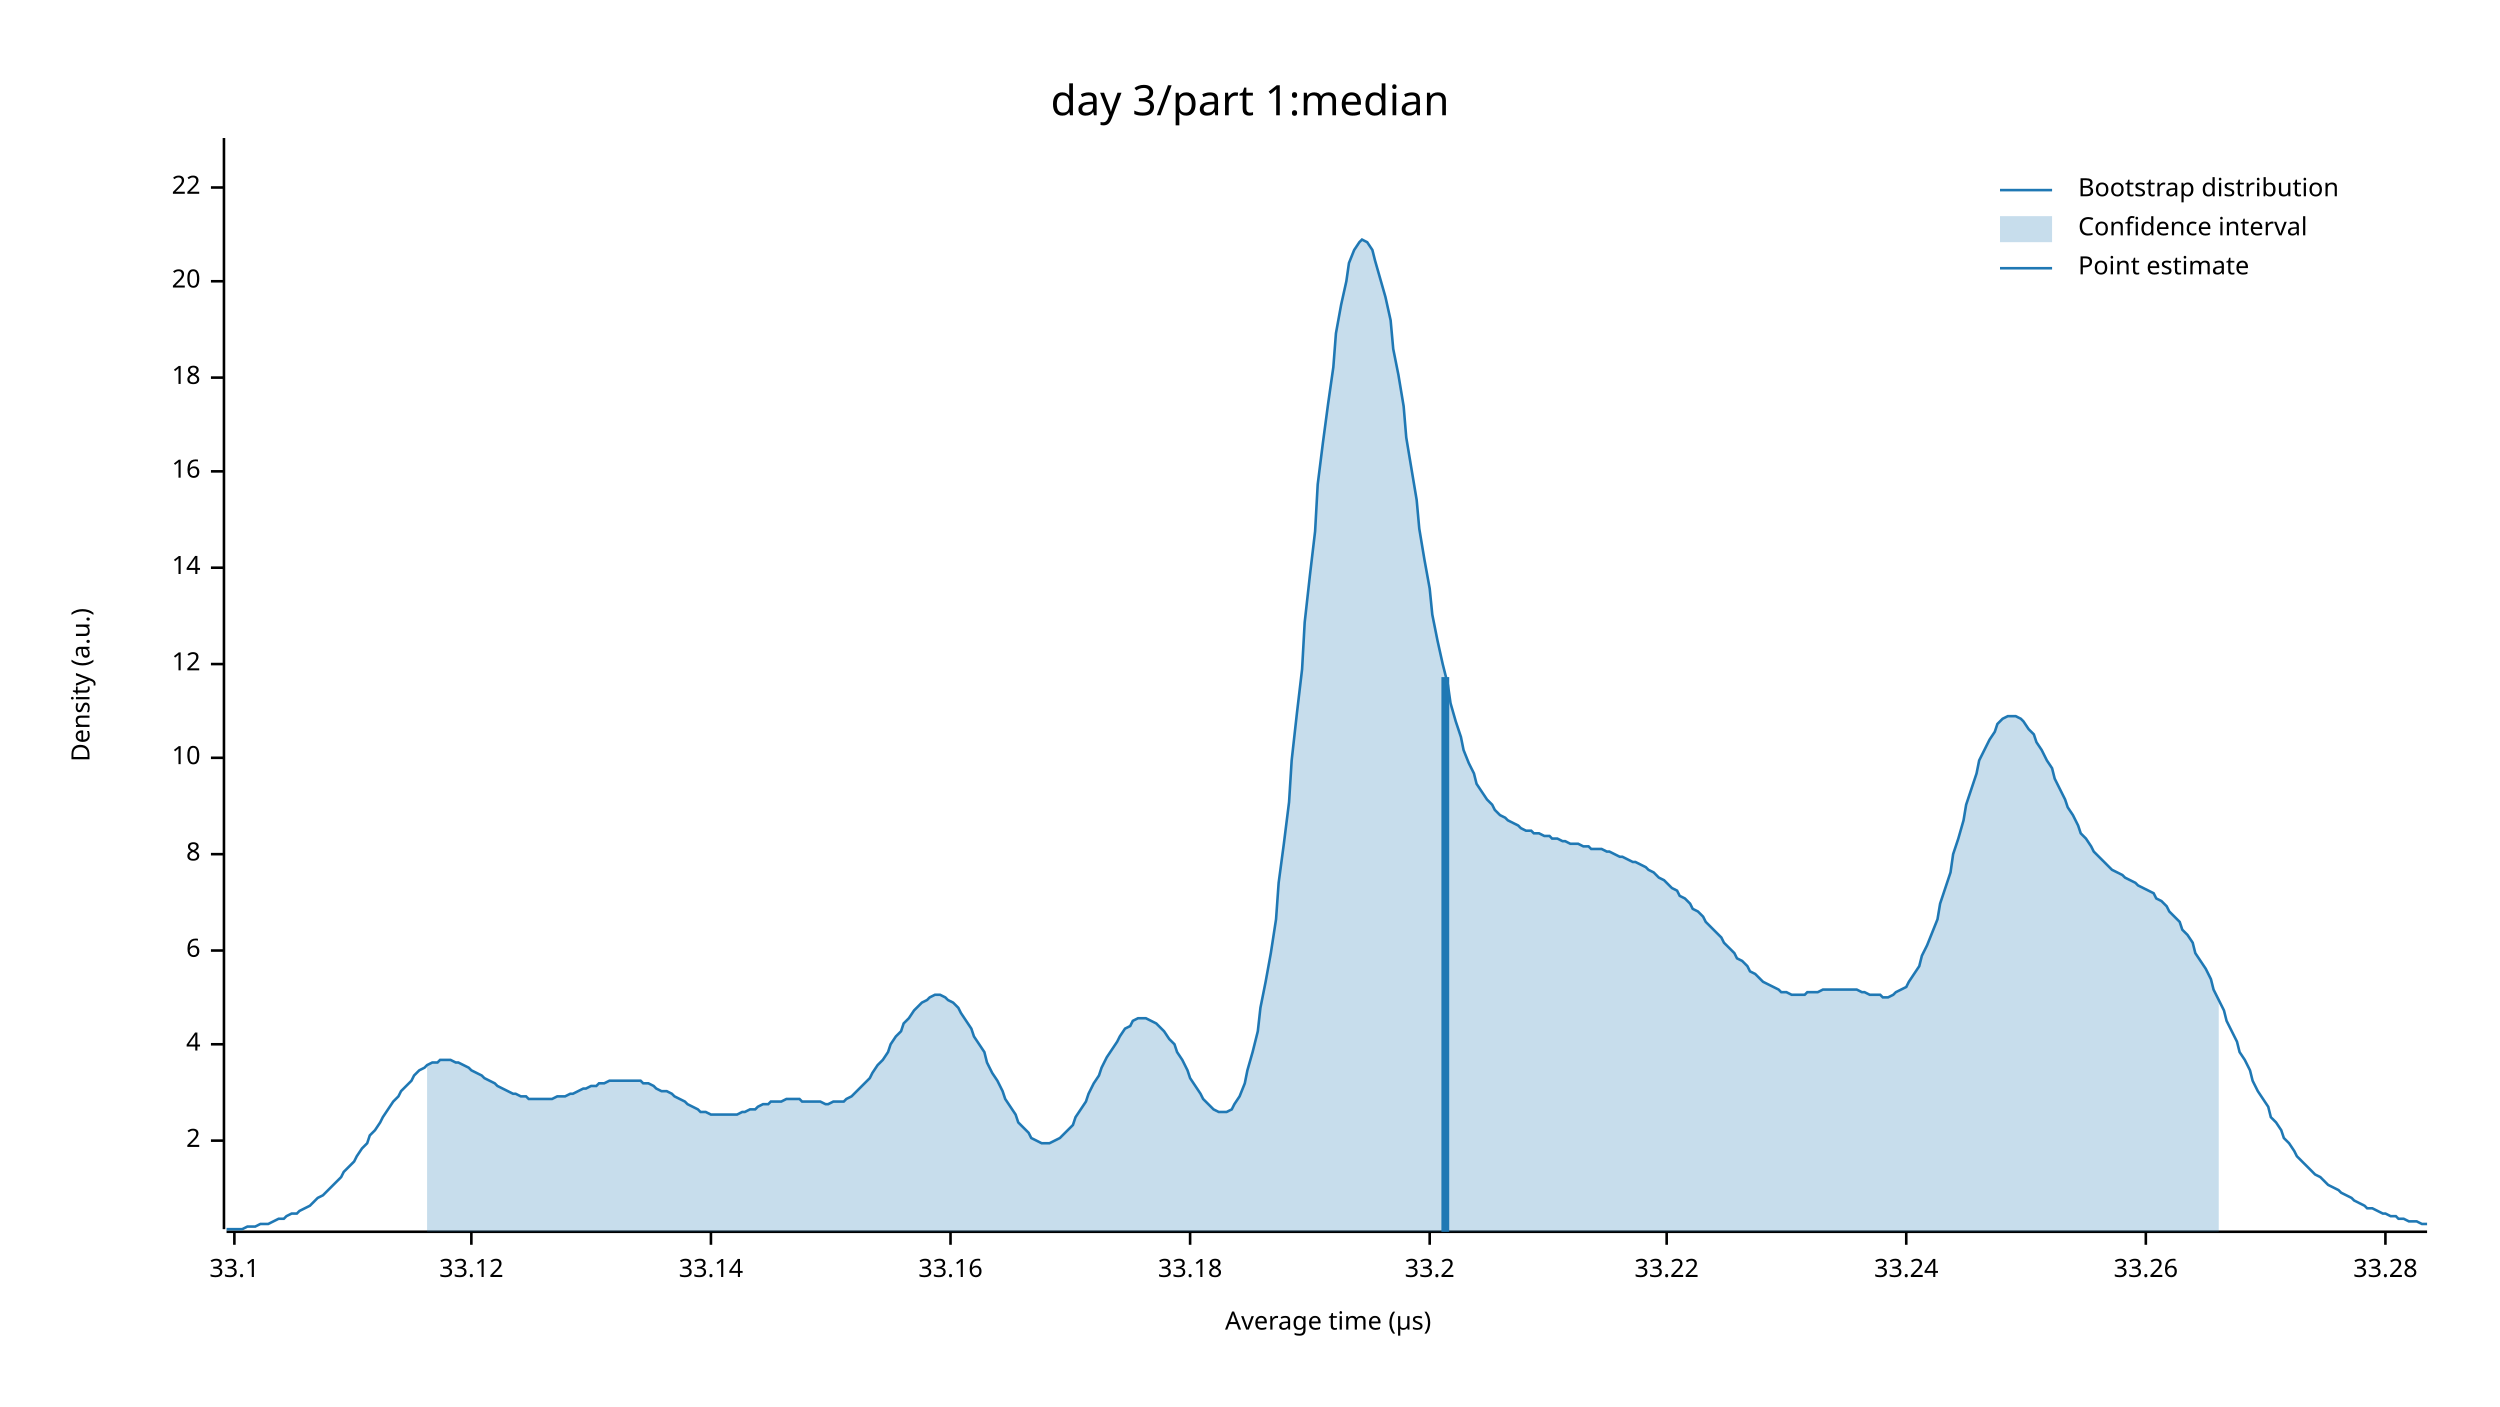
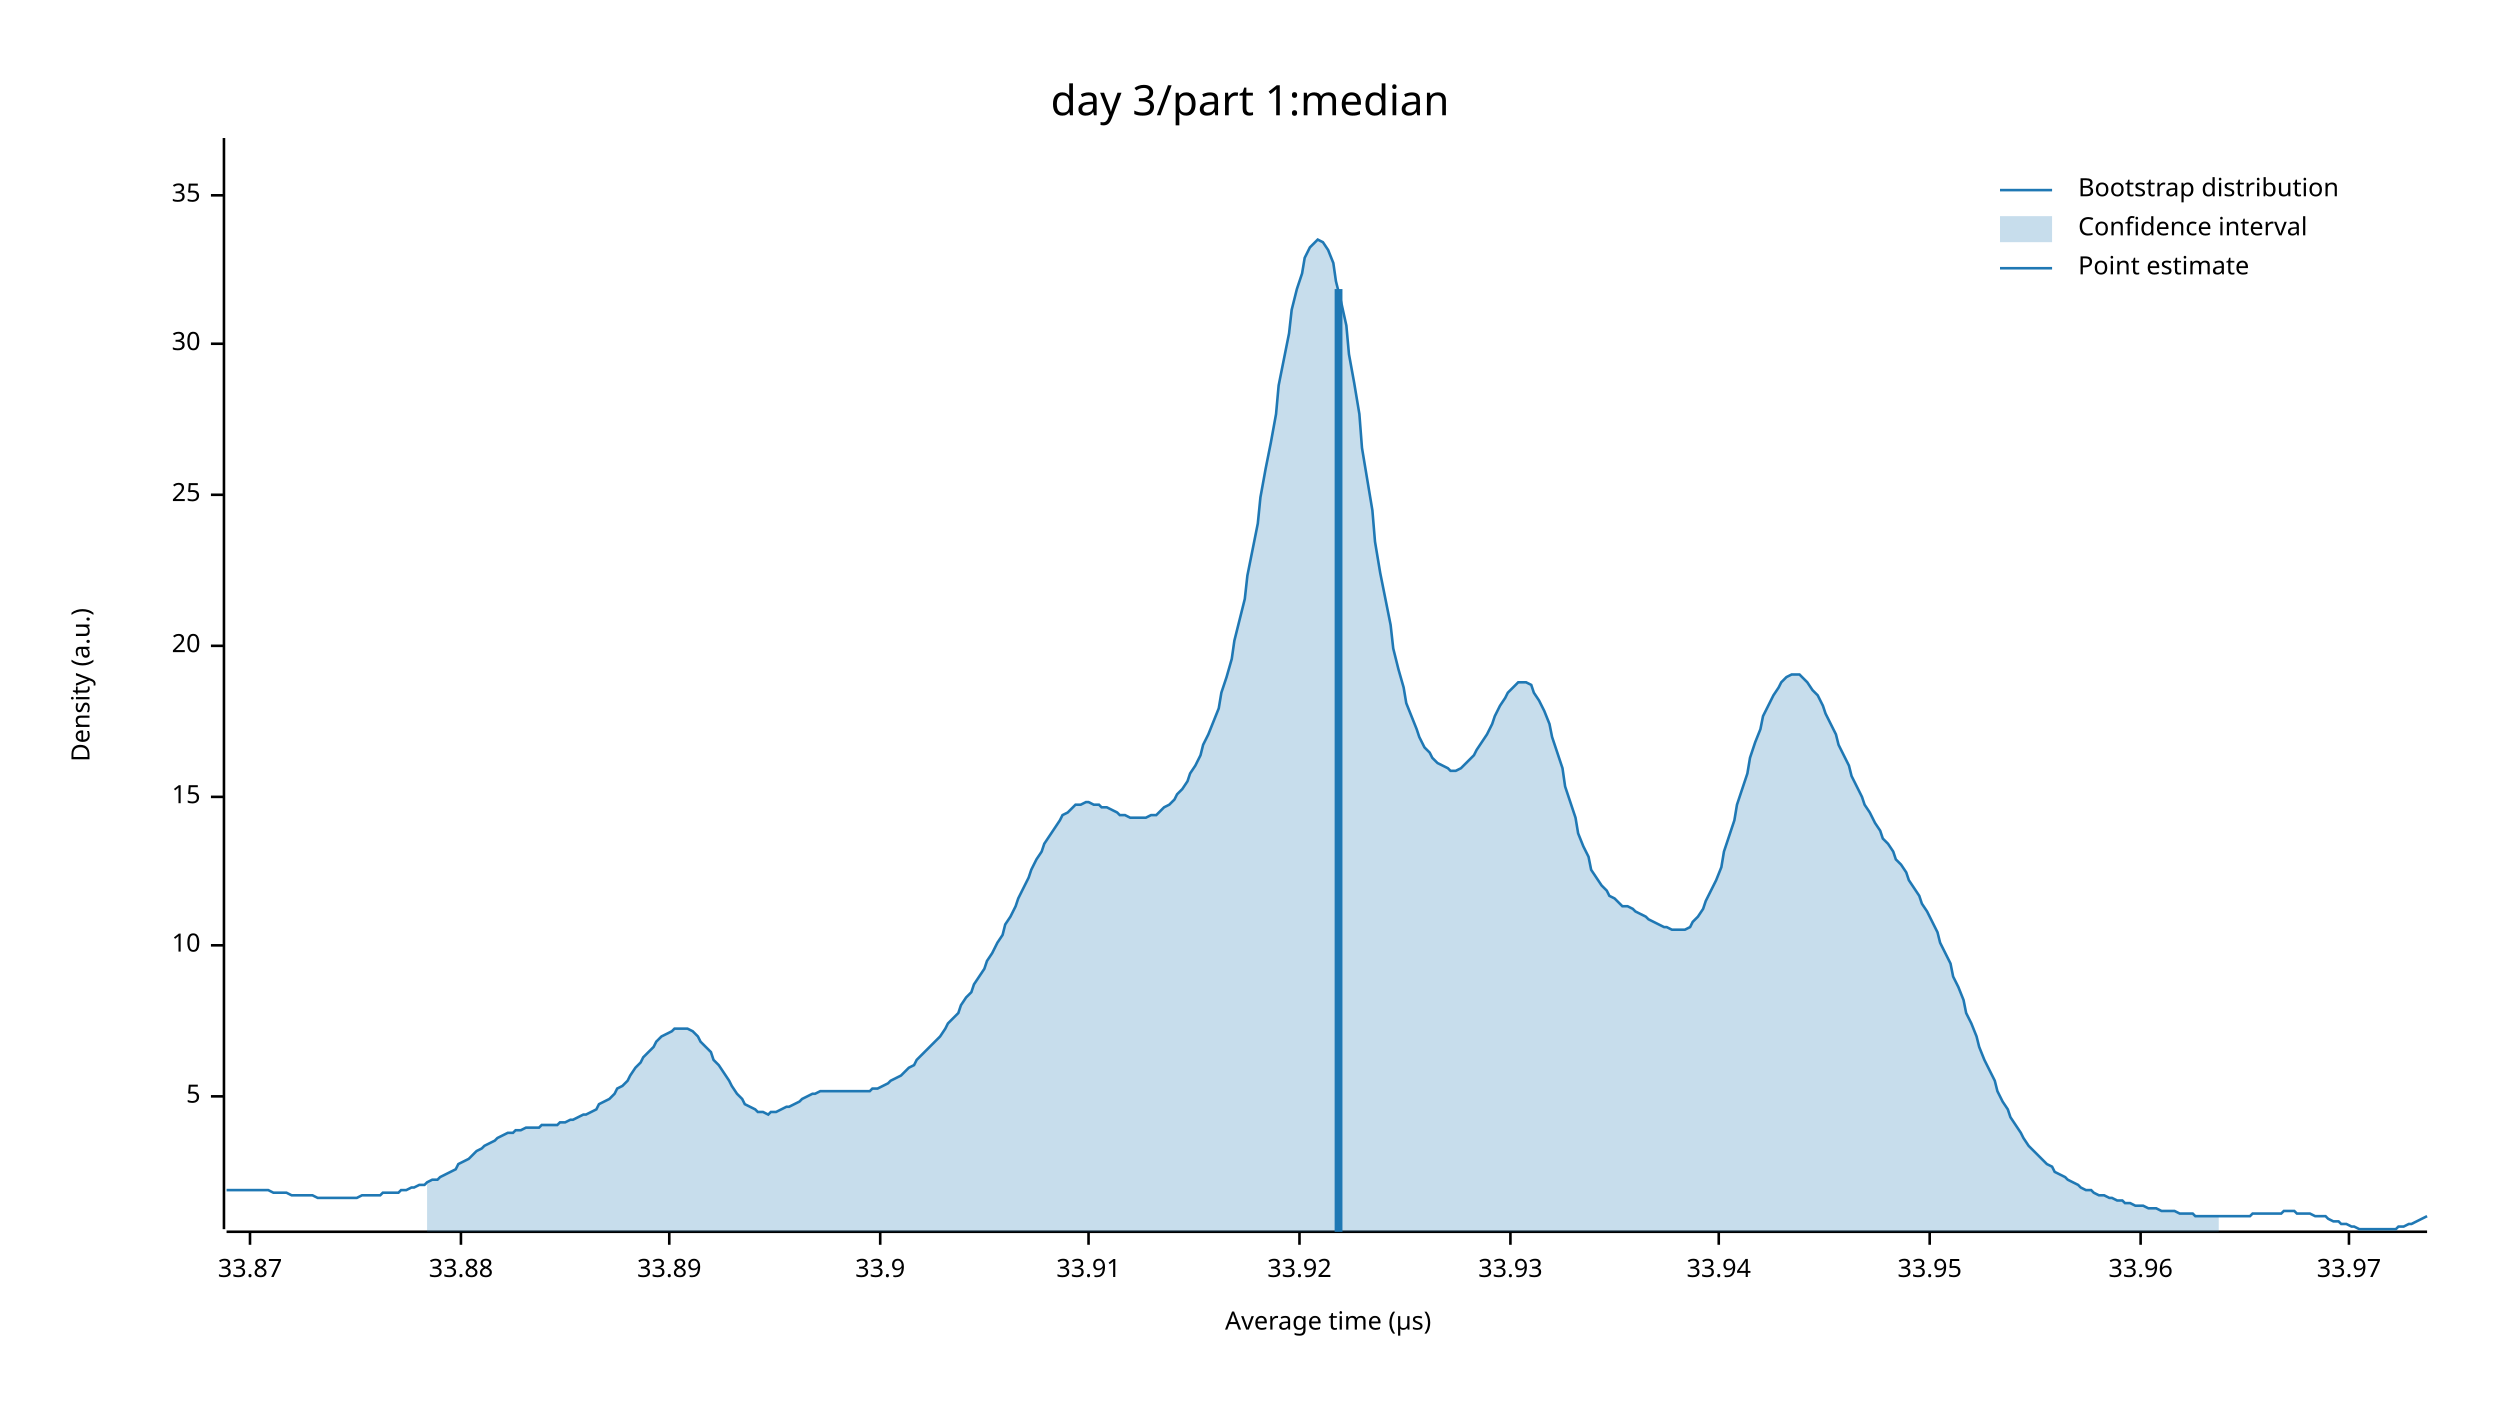
<svg xmlns="http://www.w3.org/2000/svg" width="960" height="540" viewBox="0 0 960 540">
  <text x="480" y="32" dy="0.76em" text-anchor="middle" font-family="sans-serif" font-size="16.129" opacity="1" fill="#000000">
day 3/part 1:median
</text>
  <text x="27" y="263" dy="0.76em" text-anchor="middle" font-family="sans-serif" font-size="9.677" opacity="1" fill="#000000" transform="rotate(270, 27, 263)">
Density (a.u.)
</text>
  <text x="510" y="513" dy="-0.5ex" text-anchor="middle" font-family="sans-serif" font-size="9.677" opacity="1" fill="#000000">
Average time (µs)
</text>
  <polyline fill="none" opacity="1" stroke="#000000" stroke-width="1" points="86,53 86,472 " />
-   <text x="77" y="438" dy="0.5ex" text-anchor="end" font-family="sans-serif" font-size="9.677" opacity="1" fill="#000000">
- 2
+   <text x="77" y="421" dy="0.5ex" text-anchor="end" font-family="sans-serif" font-size="9.677" opacity="1" fill="#000000">
+ 5
</text>
-   <polyline fill="none" opacity="1" stroke="#000000" stroke-width="1" points="81,438 86,438 " />
-   <text x="77" y="401" dy="0.5ex" text-anchor="end" font-family="sans-serif" font-size="9.677" opacity="1" fill="#000000">
- 4
- </text>
-   <polyline fill="none" opacity="1" stroke="#000000" stroke-width="1" points="81,401 86,401 " />
-   <text x="77" y="365" dy="0.5ex" text-anchor="end" font-family="sans-serif" font-size="9.677" opacity="1" fill="#000000">
- 6
- </text>
-   <polyline fill="none" opacity="1" stroke="#000000" stroke-width="1" points="81,365 86,365 " />
-   <text x="77" y="328" dy="0.5ex" text-anchor="end" font-family="sans-serif" font-size="9.677" opacity="1" fill="#000000">
- 8
- </text>
-   <polyline fill="none" opacity="1" stroke="#000000" stroke-width="1" points="81,328 86,328 " />
-   <text x="77" y="291" dy="0.5ex" text-anchor="end" font-family="sans-serif" font-size="9.677" opacity="1" fill="#000000">
+   <polyline fill="none" opacity="1" stroke="#000000" stroke-width="1" points="81,421 86,421 " />
+   <text x="77" y="363" dy="0.5ex" text-anchor="end" font-family="sans-serif" font-size="9.677" opacity="1" fill="#000000">
10
</text>
-   <polyline fill="none" opacity="1" stroke="#000000" stroke-width="1" points="81,291 86,291 " />
-   <text x="77" y="255" dy="0.5ex" text-anchor="end" font-family="sans-serif" font-size="9.677" opacity="1" fill="#000000">
- 12
+   <polyline fill="none" opacity="1" stroke="#000000" stroke-width="1" points="81,363 86,363 " />
+   <text x="77" y="306" dy="0.5ex" text-anchor="end" font-family="sans-serif" font-size="9.677" opacity="1" fill="#000000">
+ 15
</text>
-   <polyline fill="none" opacity="1" stroke="#000000" stroke-width="1" points="81,255 86,255 " />
-   <text x="77" y="218" dy="0.5ex" text-anchor="end" font-family="sans-serif" font-size="9.677" opacity="1" fill="#000000">
- 14
- </text>
-   <polyline fill="none" opacity="1" stroke="#000000" stroke-width="1" points="81,218 86,218 " />
-   <text x="77" y="181" dy="0.5ex" text-anchor="end" font-family="sans-serif" font-size="9.677" opacity="1" fill="#000000">
- 16
- </text>
-   <polyline fill="none" opacity="1" stroke="#000000" stroke-width="1" points="81,181 86,181 " />
-   <text x="77" y="145" dy="0.5ex" text-anchor="end" font-family="sans-serif" font-size="9.677" opacity="1" fill="#000000">
- 18
- </text>
-   <polyline fill="none" opacity="1" stroke="#000000" stroke-width="1" points="81,145 86,145 " />
-   <text x="77" y="108" dy="0.5ex" text-anchor="end" font-family="sans-serif" font-size="9.677" opacity="1" fill="#000000">
+   <polyline fill="none" opacity="1" stroke="#000000" stroke-width="1" points="81,306 86,306 " />
+   <text x="77" y="248" dy="0.5ex" text-anchor="end" font-family="sans-serif" font-size="9.677" opacity="1" fill="#000000">
20
</text>
-   <polyline fill="none" opacity="1" stroke="#000000" stroke-width="1" points="81,108 86,108 " />
-   <text x="77" y="72" dy="0.5ex" text-anchor="end" font-family="sans-serif" font-size="9.677" opacity="1" fill="#000000">
- 22
+   <polyline fill="none" opacity="1" stroke="#000000" stroke-width="1" points="81,248 86,248 " />
+   <text x="77" y="190" dy="0.5ex" text-anchor="end" font-family="sans-serif" font-size="9.677" opacity="1" fill="#000000">
+ 25
</text>
-   <polyline fill="none" opacity="1" stroke="#000000" stroke-width="1" points="81,72 86,72 " />
+   <polyline fill="none" opacity="1" stroke="#000000" stroke-width="1" points="81,190 86,190 " />
+   <text x="77" y="132" dy="0.5ex" text-anchor="end" font-family="sans-serif" font-size="9.677" opacity="1" fill="#000000">
+ 30
+ </text>
+   <polyline fill="none" opacity="1" stroke="#000000" stroke-width="1" points="81,132 86,132 " />
+   <text x="77" y="75" dy="0.5ex" text-anchor="end" font-family="sans-serif" font-size="9.677" opacity="1" fill="#000000">
+ 35
+ </text>
+   <polyline fill="none" opacity="1" stroke="#000000" stroke-width="1" points="81,75 86,75 " />
  <polyline fill="none" opacity="1" stroke="#000000" stroke-width="1" points="87,473 932,473 " />
-   <text x="90" y="483" dy="0.76em" text-anchor="middle" font-family="sans-serif" font-size="9.677" opacity="1" fill="#000000">
- 33.1
+   <text x="96" y="483" dy="0.76em" text-anchor="middle" font-family="sans-serif" font-size="9.677" opacity="1" fill="#000000">
+ 33.87
</text>
-   <polyline fill="none" opacity="1" stroke="#000000" stroke-width="1" points="90,473 90,478 " />
-   <text x="181" y="483" dy="0.76em" text-anchor="middle" font-family="sans-serif" font-size="9.677" opacity="1" fill="#000000">
- 33.12
+   <polyline fill="none" opacity="1" stroke="#000000" stroke-width="1" points="96,473 96,478 " />
+   <text x="177" y="483" dy="0.76em" text-anchor="middle" font-family="sans-serif" font-size="9.677" opacity="1" fill="#000000">
+ 33.88
</text>
-   <polyline fill="none" opacity="1" stroke="#000000" stroke-width="1" points="181,473 181,478 " />
-   <text x="273" y="483" dy="0.76em" text-anchor="middle" font-family="sans-serif" font-size="9.677" opacity="1" fill="#000000">
- 33.14
+   <polyline fill="none" opacity="1" stroke="#000000" stroke-width="1" points="177,473 177,478 " />
+   <text x="257" y="483" dy="0.76em" text-anchor="middle" font-family="sans-serif" font-size="9.677" opacity="1" fill="#000000">
+ 33.89
</text>
-   <polyline fill="none" opacity="1" stroke="#000000" stroke-width="1" points="273,473 273,478 " />
-   <text x="365" y="483" dy="0.76em" text-anchor="middle" font-family="sans-serif" font-size="9.677" opacity="1" fill="#000000">
- 33.16
+   <polyline fill="none" opacity="1" stroke="#000000" stroke-width="1" points="257,473 257,478 " />
+   <text x="338" y="483" dy="0.76em" text-anchor="middle" font-family="sans-serif" font-size="9.677" opacity="1" fill="#000000">
+ 33.9
</text>
-   <polyline fill="none" opacity="1" stroke="#000000" stroke-width="1" points="365,473 365,478 " />
-   <text x="457" y="483" dy="0.76em" text-anchor="middle" font-family="sans-serif" font-size="9.677" opacity="1" fill="#000000">
- 33.18
+   <polyline fill="none" opacity="1" stroke="#000000" stroke-width="1" points="338,473 338,478 " />
+   <text x="418" y="483" dy="0.76em" text-anchor="middle" font-family="sans-serif" font-size="9.677" opacity="1" fill="#000000">
+ 33.91
</text>
-   <polyline fill="none" opacity="1" stroke="#000000" stroke-width="1" points="457,473 457,478 " />
-   <text x="549" y="483" dy="0.76em" text-anchor="middle" font-family="sans-serif" font-size="9.677" opacity="1" fill="#000000">
- 33.2
+   <polyline fill="none" opacity="1" stroke="#000000" stroke-width="1" points="418,473 418,478 " />
+   <text x="499" y="483" dy="0.76em" text-anchor="middle" font-family="sans-serif" font-size="9.677" opacity="1" fill="#000000">
+ 33.92
</text>
-   <polyline fill="none" opacity="1" stroke="#000000" stroke-width="1" points="549,473 549,478 " />
-   <text x="640" y="483" dy="0.76em" text-anchor="middle" font-family="sans-serif" font-size="9.677" opacity="1" fill="#000000">
- 33.22
+   <polyline fill="none" opacity="1" stroke="#000000" stroke-width="1" points="499,473 499,478 " />
+   <text x="580" y="483" dy="0.76em" text-anchor="middle" font-family="sans-serif" font-size="9.677" opacity="1" fill="#000000">
+ 33.93
</text>
-   <polyline fill="none" opacity="1" stroke="#000000" stroke-width="1" points="640,473 640,478 " />
-   <text x="732" y="483" dy="0.76em" text-anchor="middle" font-family="sans-serif" font-size="9.677" opacity="1" fill="#000000">
- 33.24
+   <polyline fill="none" opacity="1" stroke="#000000" stroke-width="1" points="580,473 580,478 " />
+   <text x="660" y="483" dy="0.76em" text-anchor="middle" font-family="sans-serif" font-size="9.677" opacity="1" fill="#000000">
+ 33.94
</text>
-   <polyline fill="none" opacity="1" stroke="#000000" stroke-width="1" points="732,473 732,478 " />
-   <text x="824" y="483" dy="0.76em" text-anchor="middle" font-family="sans-serif" font-size="9.677" opacity="1" fill="#000000">
- 33.26
+   <polyline fill="none" opacity="1" stroke="#000000" stroke-width="1" points="660,473 660,478 " />
+   <text x="741" y="483" dy="0.76em" text-anchor="middle" font-family="sans-serif" font-size="9.677" opacity="1" fill="#000000">
+ 33.95
</text>
-   <polyline fill="none" opacity="1" stroke="#000000" stroke-width="1" points="824,473 824,478 " />
-   <text x="916" y="483" dy="0.76em" text-anchor="middle" font-family="sans-serif" font-size="9.677" opacity="1" fill="#000000">
- 33.28
+   <polyline fill="none" opacity="1" stroke="#000000" stroke-width="1" points="741,473 741,478 " />
+   <text x="822" y="483" dy="0.76em" text-anchor="middle" font-family="sans-serif" font-size="9.677" opacity="1" fill="#000000">
+ 33.96
</text>
-   <polyline fill="none" opacity="1" stroke="#000000" stroke-width="1" points="916,473 916,478 " />
-   <polyline fill="none" opacity="1" stroke="#1F78B4" stroke-width="1" points="87,472 88,472 90,472 92,472 93,472 95,471 97,471 98,471 100,470 102,470 103,470 105,469 107,468 109,468 110,467 112,466 114,466 115,465 117,464 119,463 120,462 122,460 124,459 125,458 127,456 129,454 131,452 132,450 134,448 136,446 137,444 139,441 141,439 142,436 144,434 146,431 147,429 149,426 151,423 153,421 154,419 156,417 158,415 159,413 161,411 163,410 164,409 166,408 168,408 169,407 171,407 173,407 175,408 176,408 178,409 180,410 181,411 183,412 185,413 186,414 188,415 190,416 191,417 193,418 195,419 197,420 198,420 200,421 202,421 203,422 205,422 207,422 208,422 210,422 212,422 214,421 215,421 217,421 219,420 220,420 222,419 224,418 225,418 227,417 229,417 230,416 232,416 234,415 236,415 237,415 239,415 241,415 242,415 244,415 246,415 247,416 249,416 251,417 252,418 254,419 256,419 258,420 259,421 261,422 263,423 264,424 266,425 268,426 269,427 271,427 273,428 274,428 276,428 278,428 280,428 281,428 283,428 285,427 286,427 288,426 290,426 291,425 293,424 295,424 296,423 298,423 300,423 302,422 303,422 305,422 307,422 308,423 310,423 312,423 313,423 315,423 317,424 318,424 320,423 322,423 324,423 325,422 327,421 329,419 330,418 332,416 334,414 335,412 337,409 339,407 341,404 342,401 344,398 346,396 347,393 349,391 351,388 352,387 354,385 356,384 357,383 359,382 361,382 363,383 364,384 366,385 368,387 369,389 371,392 373,395 374,398 376,401 378,404 379,408 381,412 383,415 385,419 386,422 388,425 390,428 391,431 393,433 395,435 396,437 398,438 400,439 401,439 403,439 405,438 407,437 408,436 410,434 412,432 413,429 415,426 417,423 418,420 420,416 422,413 423,410 425,406 427,403 429,400 430,398 432,395 434,394 435,392 437,391 439,391 440,391 442,392 444,393 445,394 447,396 449,399 451,401 452,404 454,407 456,411 457,414 459,417 461,420 462,422 464,424 466,426 468,427 469,427 471,427 473,426 474,424 476,421 478,416 479,411 481,404 483,396 484,387 486,377 488,366 490,353 491,339 493,324 495,308 496,292 498,274 500,257 501,239 503,221 505,204 506,186 508,170 510,155 512,141 513,128 515,117 517,108 518,101 520,96 522,93 523,92 525,93 527,96 528,100 530,107 532,114 534,123 535,134 537,144 539,156 540,168 542,180 544,192 545,203 547,215 549,226 550,236 552,246 554,255 556,263 557,270 559,277 561,283 562,288 564,293 566,297 567,301 569,304 571,307 573,309 574,311 576,313 578,314 579,315 581,316 583,317 584,318 586,319 588,319 589,320 591,320 593,321 595,321 596,322 598,322 600,323 601,323 603,324 605,324 606,324 608,325 610,325 611,326 613,326 615,326 617,327 618,327 620,328 622,329 623,329 625,330 627,331 628,331 630,332 632,333 633,334 635,335 637,337 639,338 640,339 642,341 644,342 645,344 647,345 649,347 650,349 652,350 654,352 655,354 657,356 659,358 661,360 662,362 664,364 666,366 667,368 669,369 671,371 672,373 674,374 676,376 677,377 679,378 681,379 683,380 684,381 686,381 688,382 689,382 691,382 693,382 694,381 696,381 698,381 700,380 701,380 703,380 705,380 706,380 708,380 710,380 711,380 713,380 715,381 716,381 718,382 720,382 722,382 723,383 725,383 727,382 728,381 730,380 732,379 733,377 735,374 737,371 738,367 740,363 742,358 744,353 745,347 747,341 749,335 750,328 752,322 754,315 755,309 757,303 759,297 760,292 762,288 764,284 766,281 767,278 769,276 771,275 772,275 774,275 776,276 777,277 779,280 781,282 782,285 784,288 786,292 788,295 789,299 791,303 793,307 794,310 796,313 798,317 799,320 801,322 803,325 804,327 806,329 808,331 810,333 811,334 813,335 815,336 816,337 818,338 820,339 821,340 823,341 825,342 827,343 828,345 830,346 832,348 833,350 835,352 837,354 838,357 840,359 842,362 843,366 845,369 847,372 849,376 850,380 852,384 854,388 855,392 857,396 859,400 860,404 862,407 864,411 865,415 867,419 869,422 871,425 872,429 874,431 876,434 877,437 879,439 881,442 882,444 884,446 886,448 887,449 889,451 891,452 893,454 894,455 896,456 898,457 899,458 901,459 903,460 904,461 906,462 908,463 909,464 911,464 913,465 915,466 916,466 918,467 920,467 921,468 923,468 925,469 926,469 928,469 930,470 932,470 " />
-   <polygon opacity="0.25" fill="#1F78B4" points="164,409 166,408 168,408 169,407 171,407 173,407 175,408 176,408 178,409 180,410 181,411 183,412 185,413 186,414 188,415 190,416 191,417 193,418 195,419 197,420 198,420 200,421 202,421 203,422 205,422 207,422 208,422 210,422 212,422 214,421 215,421 217,421 219,420 220,420 222,419 224,418 225,418 227,417 229,417 230,416 232,416 234,415 236,415 237,415 239,415 241,415 242,415 244,415 246,415 247,416 249,416 251,417 252,418 254,419 256,419 258,420 259,421 261,422 263,423 264,424 266,425 268,426 269,427 271,427 273,428 274,428 276,428 278,428 280,428 281,428 283,428 285,427 286,427 288,426 290,426 291,425 293,424 295,424 296,423 298,423 300,423 302,422 303,422 305,422 307,422 308,423 310,423 312,423 313,423 315,423 317,424 318,424 320,423 322,423 324,423 325,422 327,421 329,419 330,418 332,416 334,414 335,412 337,409 339,407 341,404 342,401 344,398 346,396 347,393 349,391 351,388 352,387 354,385 356,384 357,383 359,382 361,382 363,383 364,384 366,385 368,387 369,389 371,392 373,395 374,398 376,401 378,404 379,408 381,412 383,415 385,419 386,422 388,425 390,428 391,431 393,433 395,435 396,437 398,438 400,439 401,439 403,439 405,438 407,437 408,436 410,434 412,432 413,429 415,426 417,423 418,420 420,416 422,413 423,410 425,406 427,403 429,400 430,398 432,395 434,394 435,392 437,391 439,391 440,391 442,392 444,393 445,394 447,396 449,399 451,401 452,404 454,407 456,411 457,414 459,417 461,420 462,422 464,424 466,426 468,427 469,427 471,427 473,426 474,424 476,421 478,416 479,411 481,404 483,396 484,387 486,377 488,366 490,353 491,339 493,324 495,308 496,292 498,274 500,257 501,239 503,221 505,204 506,186 508,170 510,155 512,141 513,128 515,117 517,108 518,101 520,96 522,93 523,92 525,93 527,96 528,100 530,107 532,114 534,123 535,134 537,144 539,156 540,168 542,180 544,192 545,203 547,215 549,226 550,236 552,246 554,255 556,263 557,270 559,277 561,283 562,288 564,293 566,297 567,301 569,304 571,307 573,309 574,311 576,313 578,314 579,315 581,316 583,317 584,318 586,319 588,319 589,320 591,320 593,321 595,321 596,322 598,322 600,323 601,323 603,324 605,324 606,324 608,325 610,325 611,326 613,326 615,326 617,327 618,327 620,328 622,329 623,329 625,330 627,331 628,331 630,332 632,333 633,334 635,335 637,337 639,338 640,339 642,341 644,342 645,344 647,345 649,347 650,349 652,350 654,352 655,354 657,356 659,358 661,360 662,362 664,364 666,366 667,368 669,369 671,371 672,373 674,374 676,376 677,377 679,378 681,379 683,380 684,381 686,381 688,382 689,382 691,382 693,382 694,381 696,381 698,381 700,380 701,380 703,380 705,380 706,380 708,380 710,380 711,380 713,380 715,381 716,381 718,382 720,382 722,382 723,383 725,383 727,382 728,381 730,380 732,379 733,377 735,374 737,371 738,367 740,363 742,358 744,353 745,347 747,341 749,335 750,328 752,322 754,315 755,309 757,303 759,297 760,292 762,288 764,284 766,281 767,278 769,276 771,275 772,275 774,275 776,276 777,277 779,280 781,282 782,285 784,288 786,292 788,295 789,299 791,303 793,307 794,310 796,313 798,317 799,320 801,322 803,325 804,327 806,329 808,331 810,333 811,334 813,335 815,336 816,337 818,338 820,339 821,340 823,341 825,342 827,343 828,345 830,346 832,348 833,350 835,352 837,354 838,357 840,359 842,362 843,366 845,369 847,372 849,376 850,380 852,384 852,473 164,473 " />
-   <polyline fill="none" opacity="1" stroke="#1F78B4" stroke-width="3" points="555,473 555,260 " />
+   <polyline fill="none" opacity="1" stroke="#000000" stroke-width="1" points="822,473 822,478 " />
+   <text x="902" y="483" dy="0.76em" text-anchor="middle" font-family="sans-serif" font-size="9.677" opacity="1" fill="#000000">
+ 33.97
+ </text>
+   <polyline fill="none" opacity="1" stroke="#000000" stroke-width="1" points="902,473 902,478 " />
+   <polyline fill="none" opacity="1" stroke="#1F78B4" stroke-width="1" points="87,457 88,457 90,457 92,457 93,457 95,457 97,457 98,457 100,457 102,457 103,457 105,458 107,458 109,458 110,458 112,459 114,459 115,459 117,459 119,459 120,459 122,460 124,460 125,460 127,460 129,460 131,460 132,460 134,460 136,460 137,460 139,459 141,459 142,459 144,459 146,459 147,458 149,458 151,458 153,458 154,457 156,457 158,456 159,456 161,455 163,455 164,454 166,453 168,453 169,452 171,451 173,450 175,449 176,447 178,446 180,445 181,444 183,442 185,441 186,440 188,439 190,438 191,437 193,436 195,435 197,435 198,434 200,434 202,433 203,433 205,433 207,433 208,432 210,432 212,432 214,432 215,431 217,431 219,430 220,430 222,429 224,428 225,428 227,427 229,426 230,424 232,423 234,422 236,420 237,418 239,417 241,415 242,413 244,410 246,408 247,406 249,404 251,402 252,400 254,398 256,397 258,396 259,395 261,395 263,395 264,395 266,396 268,398 269,400 271,402 273,404 274,407 276,409 278,412 280,415 281,417 283,420 285,422 286,424 288,425 290,426 291,427 293,427 295,428 296,427 298,427 300,426 302,425 303,425 305,424 307,423 308,422 310,421 312,420 313,420 315,419 317,419 318,419 320,419 322,419 324,419 325,419 327,419 329,419 330,419 332,419 334,419 335,418 337,418 339,417 341,416 342,415 344,414 346,413 347,412 349,410 351,409 352,407 354,405 356,403 357,402 359,400 361,398 363,395 364,393 366,391 368,389 369,386 371,383 373,381 374,378 376,375 378,372 379,369 381,366 383,362 385,359 386,355 388,352 390,348 391,345 393,341 395,337 396,334 398,330 400,327 401,324 403,321 405,318 407,315 408,313 410,312 412,310 413,309 415,309 417,308 418,308 420,309 422,309 423,310 425,310 427,311 429,312 430,313 432,313 434,314 435,314 437,314 439,314 440,314 442,313 444,313 445,312 447,310 449,309 451,307 452,305 454,303 456,300 457,297 459,294 461,290 462,286 464,282 466,277 468,272 469,266 471,260 473,253 474,246 476,238 478,230 479,221 481,211 483,201 484,191 486,180 488,170 490,159 491,148 493,138 495,128 496,119 498,111 500,105 501,99 503,95 505,93 506,92 508,93 510,96 512,101 513,108 515,116 517,125 518,136 520,147 522,159 523,172 525,184 527,196 528,208 530,220 532,230 534,240 535,249 537,257 539,264 540,270 542,275 544,280 545,283 547,287 549,289 550,291 552,293 554,294 556,295 557,296 559,296 561,295 562,294 564,292 566,290 567,288 569,285 571,282 573,278 574,275 576,271 578,268 579,266 581,264 583,262 584,262 586,262 588,263 589,266 591,269 593,273 595,278 596,283 598,289 600,295 601,302 603,308 605,314 606,320 608,325 610,329 611,334 613,337 615,340 617,342 618,344 620,345 622,347 623,348 625,348 627,349 628,350 630,351 632,352 633,353 635,354 637,355 639,356 640,356 642,357 644,357 645,357 647,357 649,356 650,354 652,352 654,349 655,346 657,342 659,338 661,333 662,327 664,321 666,315 667,309 669,303 671,297 672,291 674,285 676,280 677,275 679,271 681,267 683,264 684,262 686,260 688,259 689,259 691,259 693,261 694,262 696,265 698,267 700,271 701,274 703,278 705,282 706,286 708,290 710,294 711,298 713,302 715,306 716,309 718,312 720,316 722,319 723,322 725,324 727,327 728,330 730,332 732,335 733,338 735,341 737,344 738,347 740,350 742,354 744,358 745,362 747,366 749,370 750,375 752,379 754,384 755,389 757,393 759,398 760,402 762,407 764,411 766,415 767,419 769,423 771,426 772,429 774,432 776,435 777,437 779,440 781,442 782,443 784,445 786,447 788,448 789,450 791,451 793,452 794,453 796,454 798,455 799,456 801,457 803,457 804,458 806,459 808,459 810,460 811,460 813,461 815,461 816,462 818,462 820,463 821,463 823,463 825,464 827,464 828,464 830,465 832,465 833,465 835,465 837,466 838,466 840,466 842,466 843,467 845,467 847,467 849,467 850,467 852,467 854,467 855,467 857,467 859,467 860,467 862,467 864,467 865,466 867,466 869,466 871,466 872,466 874,466 876,466 877,465 879,465 881,465 882,466 884,466 886,466 887,466 889,467 891,467 893,467 894,468 896,469 898,469 899,470 901,470 903,471 904,471 906,472 908,472 909,472 911,472 913,472 915,472 916,472 918,472 920,472 921,471 923,471 925,470 926,470 928,469 930,468 932,467 " />
+   <polygon opacity="0.25" fill="#1F78B4" points="164,454 166,453 168,453 169,452 171,451 173,450 175,449 176,447 178,446 180,445 181,444 183,442 185,441 186,440 188,439 190,438 191,437 193,436 195,435 197,435 198,434 200,434 202,433 203,433 205,433 207,433 208,432 210,432 212,432 214,432 215,431 217,431 219,430 220,430 222,429 224,428 225,428 227,427 229,426 230,424 232,423 234,422 236,420 237,418 239,417 241,415 242,413 244,410 246,408 247,406 249,404 251,402 252,400 254,398 256,397 258,396 259,395 261,395 263,395 264,395 266,396 268,398 269,400 271,402 273,404 274,407 276,409 278,412 280,415 281,417 283,420 285,422 286,424 288,425 290,426 291,427 293,427 295,428 296,427 298,427 300,426 302,425 303,425 305,424 307,423 308,422 310,421 312,420 313,420 315,419 317,419 318,419 320,419 322,419 324,419 325,419 327,419 329,419 330,419 332,419 334,419 335,418 337,418 339,417 341,416 342,415 344,414 346,413 347,412 349,410 351,409 352,407 354,405 356,403 357,402 359,400 361,398 363,395 364,393 366,391 368,389 369,386 371,383 373,381 374,378 376,375 378,372 379,369 381,366 383,362 385,359 386,355 388,352 390,348 391,345 393,341 395,337 396,334 398,330 400,327 401,324 403,321 405,318 407,315 408,313 410,312 412,310 413,309 415,309 417,308 418,308 420,309 422,309 423,310 425,310 427,311 429,312 430,313 432,313 434,314 435,314 437,314 439,314 440,314 442,313 444,313 445,312 447,310 449,309 451,307 452,305 454,303 456,300 457,297 459,294 461,290 462,286 464,282 466,277 468,272 469,266 471,260 473,253 474,246 476,238 478,230 479,221 481,211 483,201 484,191 486,180 488,170 490,159 491,148 493,138 495,128 496,119 498,111 500,105 501,99 503,95 505,93 506,92 508,93 510,96 512,101 513,108 515,116 517,125 518,136 520,147 522,159 523,172 525,184 527,196 528,208 530,220 532,230 534,240 535,249 537,257 539,264 540,270 542,275 544,280 545,283 547,287 549,289 550,291 552,293 554,294 556,295 557,296 559,296 561,295 562,294 564,292 566,290 567,288 569,285 571,282 573,278 574,275 576,271 578,268 579,266 581,264 583,262 584,262 586,262 588,263 589,266 591,269 593,273 595,278 596,283 598,289 600,295 601,302 603,308 605,314 606,320 608,325 610,329 611,334 613,337 615,340 617,342 618,344 620,345 622,347 623,348 625,348 627,349 628,350 630,351 632,352 633,353 635,354 637,355 639,356 640,356 642,357 644,357 645,357 647,357 649,356 650,354 652,352 654,349 655,346 657,342 659,338 661,333 662,327 664,321 666,315 667,309 669,303 671,297 672,291 674,285 676,280 677,275 679,271 681,267 683,264 684,262 686,260 688,259 689,259 691,259 693,261 694,262 696,265 698,267 700,271 701,274 703,278 705,282 706,286 708,290 710,294 711,298 713,302 715,306 716,309 718,312 720,316 722,319 723,322 725,324 727,327 728,330 730,332 732,335 733,338 735,341 737,344 738,347 740,350 742,354 744,358 745,362 747,366 749,370 750,375 752,379 754,384 755,389 757,393 759,398 760,402 762,407 764,411 766,415 767,419 769,423 771,426 772,429 774,432 776,435 777,437 779,440 781,442 782,443 784,445 786,447 788,448 789,450 791,451 793,452 794,453 796,454 798,455 799,456 801,457 803,457 804,458 806,459 808,459 810,460 811,460 813,461 815,461 816,462 818,462 820,463 821,463 823,463 825,464 827,464 828,464 830,465 832,465 833,465 835,465 837,466 838,466 840,466 842,466 843,467 845,467 847,467 849,467 850,467 852,467 852,473 164,473 " />
+   <polyline fill="none" opacity="1" stroke="#1F78B4" stroke-width="3" points="514,473 514,111 " />
  <text x="798" y="68" dy="0.76em" text-anchor="start" font-family="sans-serif" font-size="9.677" opacity="1" fill="#000000">
Bootstrap distribution
</text>
  <text x="798" y="83" dy="0.76em" text-anchor="start" font-family="sans-serif" font-size="9.677" opacity="1" fill="#000000">
Confidence interval
</text>
  <text x="798" y="98" dy="0.76em" text-anchor="start" font-family="sans-serif" font-size="9.677" opacity="1" fill="#000000">
Point estimate
</text>
  <polyline fill="none" opacity="1" stroke="#1F78B4" stroke-width="1" points="768,73 788,73 " />
  <rect x="768" y="83" width="20" height="10" opacity="0.25" fill="#1F78B4" stroke="none" />
  <polyline fill="none" opacity="1" stroke="#1F78B4" stroke-width="1" points="768,103 788,103 " />
</svg>
